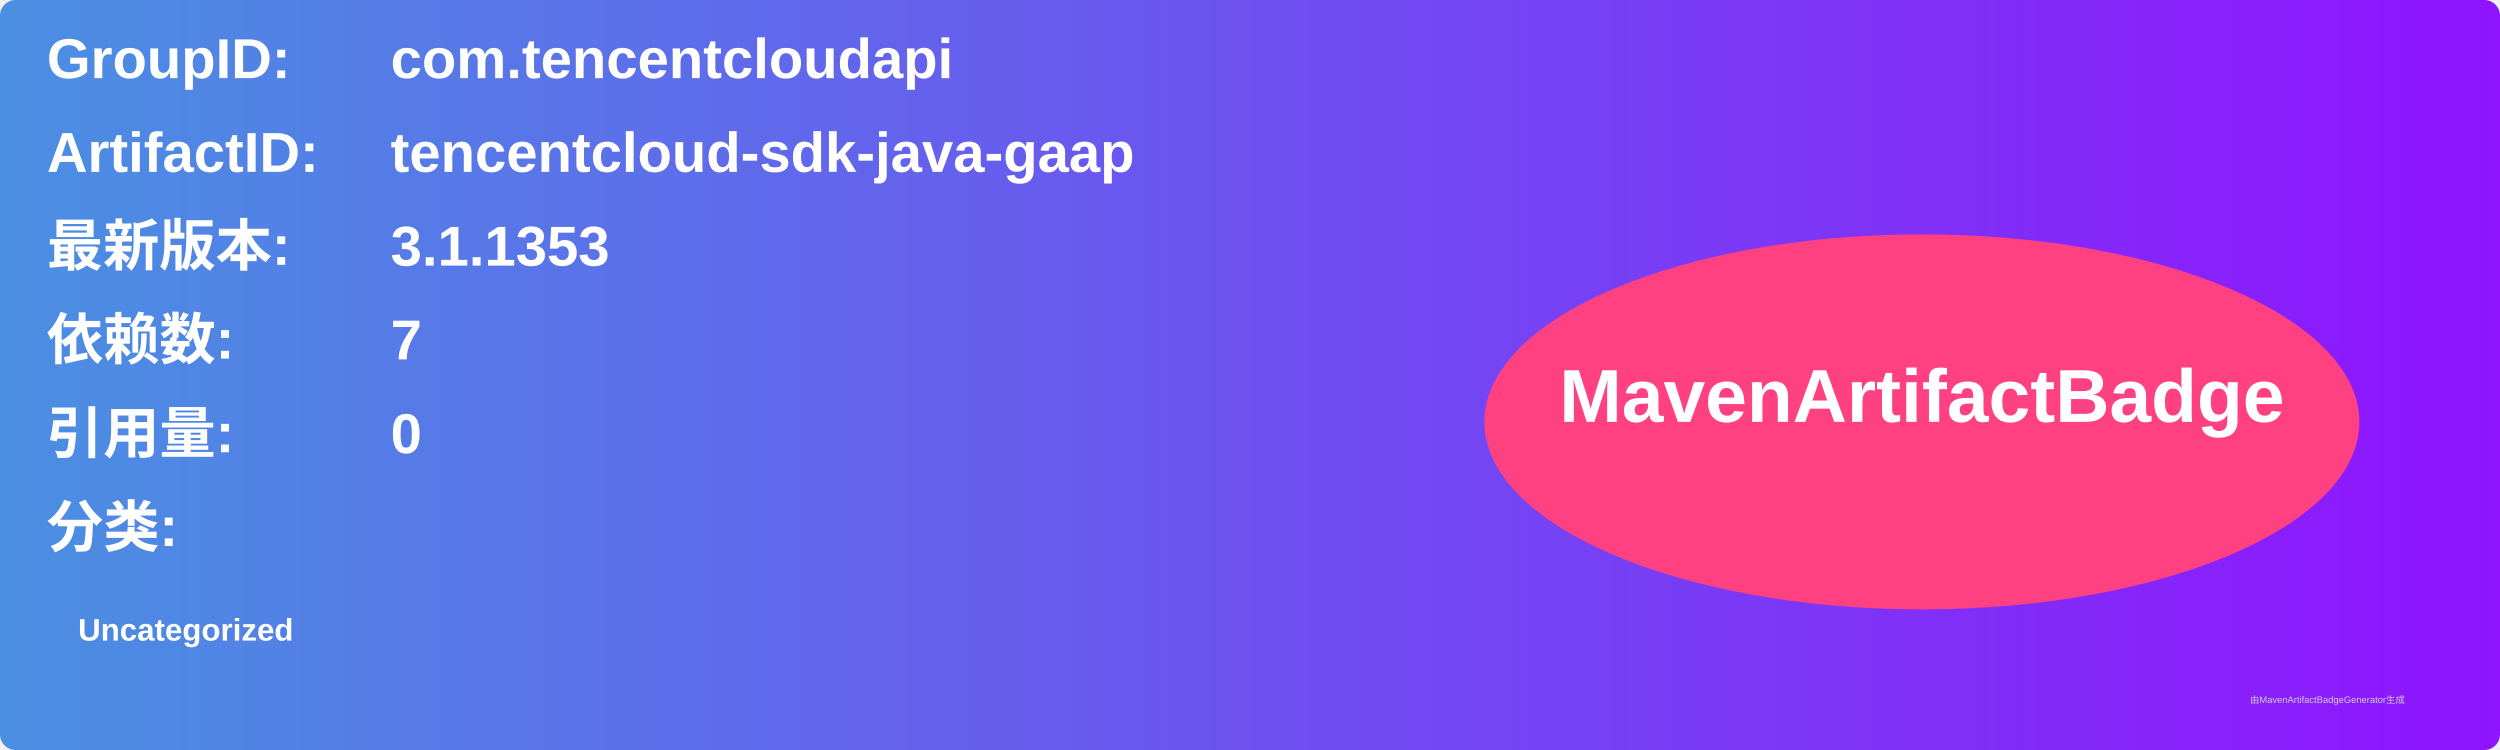
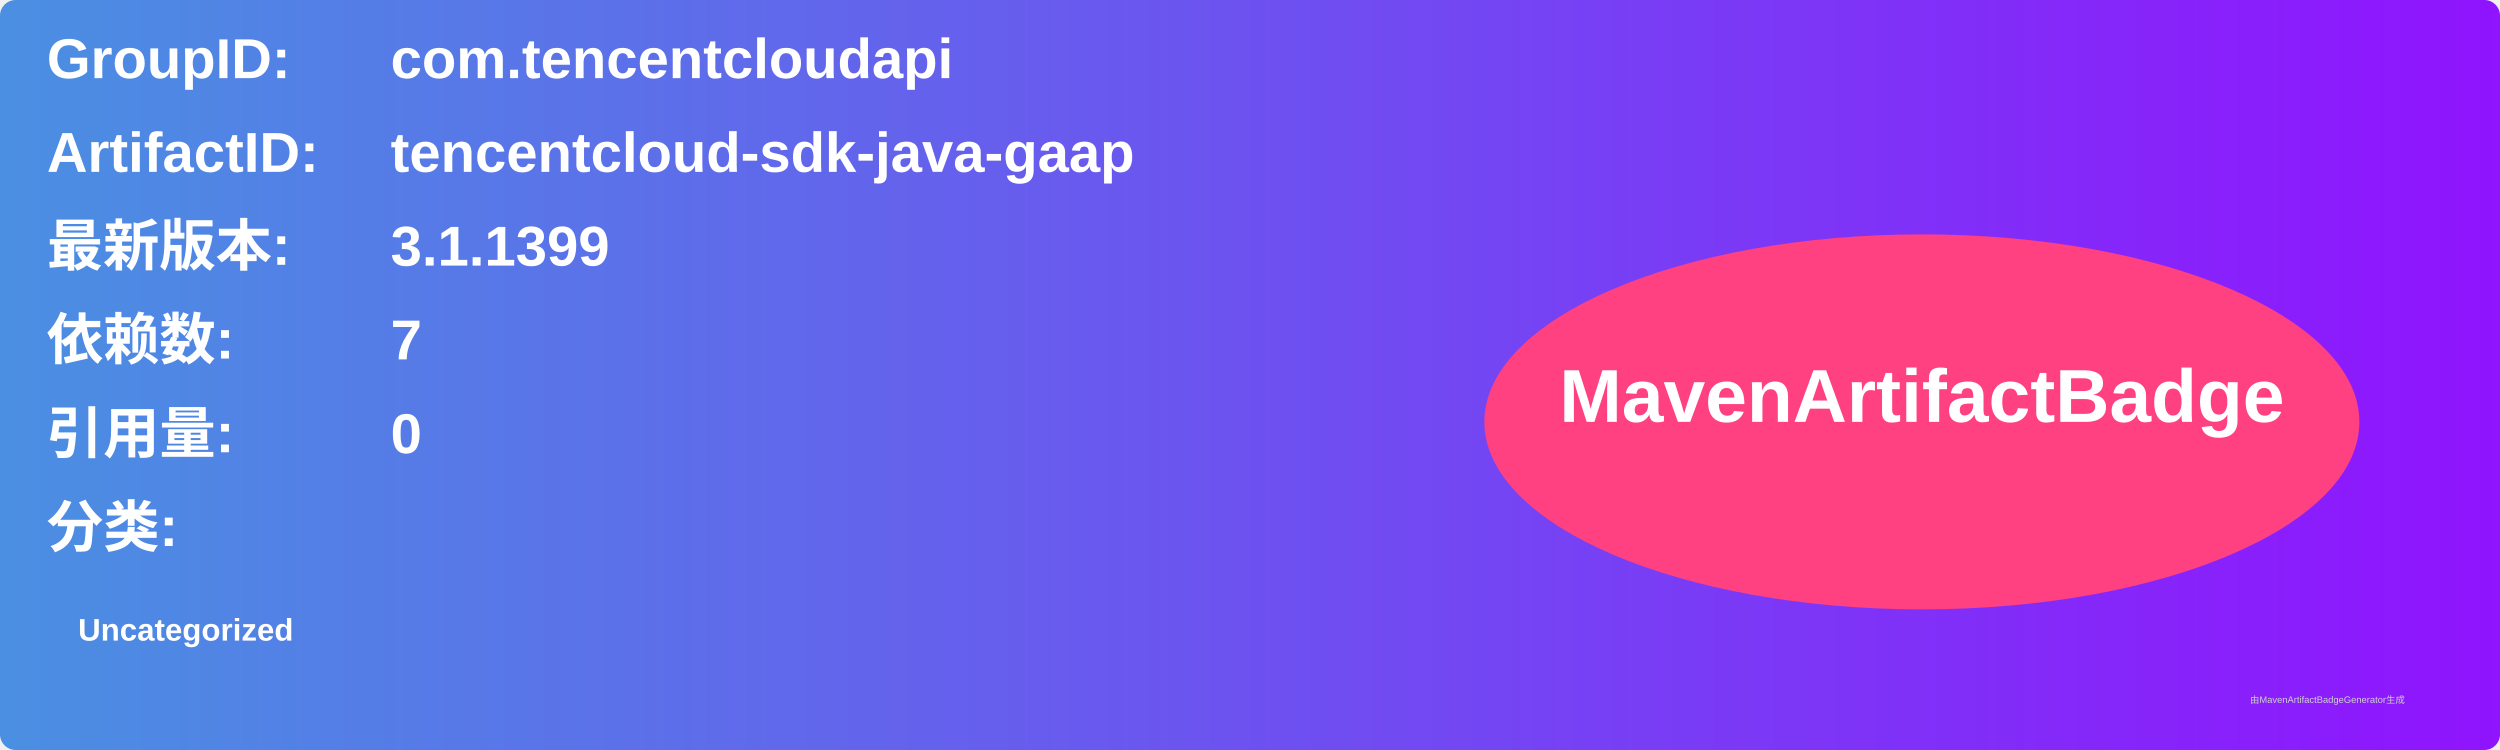
<svg xmlns="http://www.w3.org/2000/svg" width="800" height="240" viewBox="0 0 800 240">
  <linearGradient id="grad" x1="0%" y1="0%" x2="100%" y2="0%">
    <stop offset="0%" stop-color="#4a90e2" />
    <stop offset="100%" stop-color="#9013fe" />
  </linearGradient>
  <rect width="100%" height="100%" rx="5" ry="5" fill="url(#grad)" />
  <g transform="translate(15, 15)">
    <text x="0" y="10" font-family="Arial" font-size="18" fill="white" font-weight="bold" width="260">GroupID:</text>
    <text x="110" y="10" font-family="Arial" font-size="18" fill="white" font-weight="bold" width="460">com.tencentcloudapi</text>
    <text x="0" y="40" font-family="Arial" font-size="18" fill="white" font-weight="bold" width="260">ArtifactID:</text>
    <text x="110" y="40" font-family="Arial" font-size="18" fill="white" font-weight="bold" width="460">tencentcloud-sdk-java-gaap</text>
    <text x="0" y="70" font-family="Arial" font-size="18" fill="white" font-weight="bold">最新版本:</text>
    <text x="110" y="70" font-family="Arial" font-size="18" fill="white" font-weight="bold">
-       <tspan font-weight="bold">3.1.1353</tspan>
+       <tspan font-weight="bold">3.1.1399</tspan>
    </text>
    <text x="0" y="100" font-family="Arial" font-size="18" fill="white" font-weight="bold">依赖数: </text>
    <text x="110" y="100" font-family="Arial" font-size="18" fill="white">
      <tspan font-weight="bold">7</tspan>
    </text>
    <text x="0" y="130" font-family="Arial" font-size="18" fill="white" font-weight="bold">引用量: </text>
    <text x="110" y="130" font-family="Arial" font-size="18" fill="white">
      <tspan font-weight="bold">0</tspan>
    </text>
    <text x="0" y="160" font-family="Arial" font-size="18" fill="white" font-weight="bold">分类:</text>
    <text x="10" y="190" font-family="Arial" font-size="10" fill="white">
      <tspan font-weight="bold">Uncategorized</tspan>
    </text>
    <ellipse cx="600" cy="120" rx="140" ry="60" fill="#ff4081" />
    <text x="600" y="120" text-anchor="middle" font-family="Arial" font-size="24" fill="white" font-weight="bold">MavenArtifactBadge</text>
  </g>
  <text x="720" y="225" font-family="Arial" font-size="3" fill="#d0d0d0">由MavenArtifactBadgeGenerator生成</text>
</svg>
